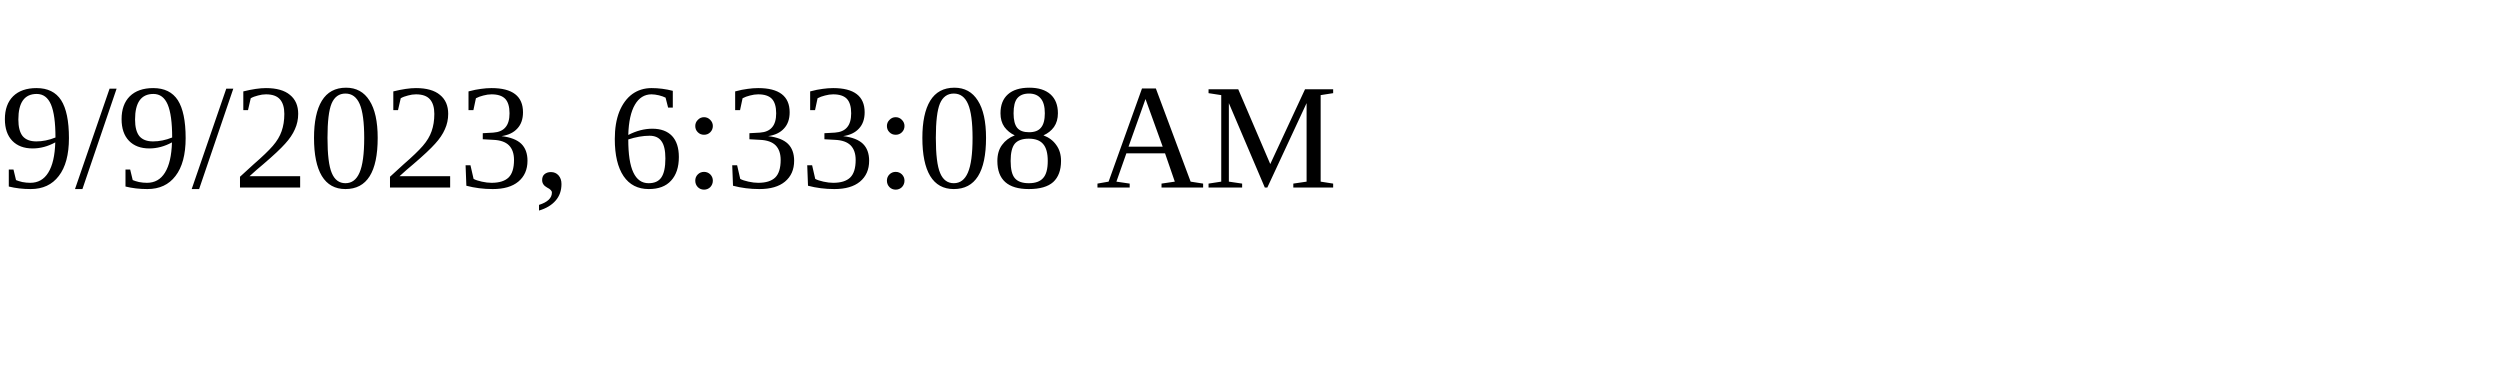
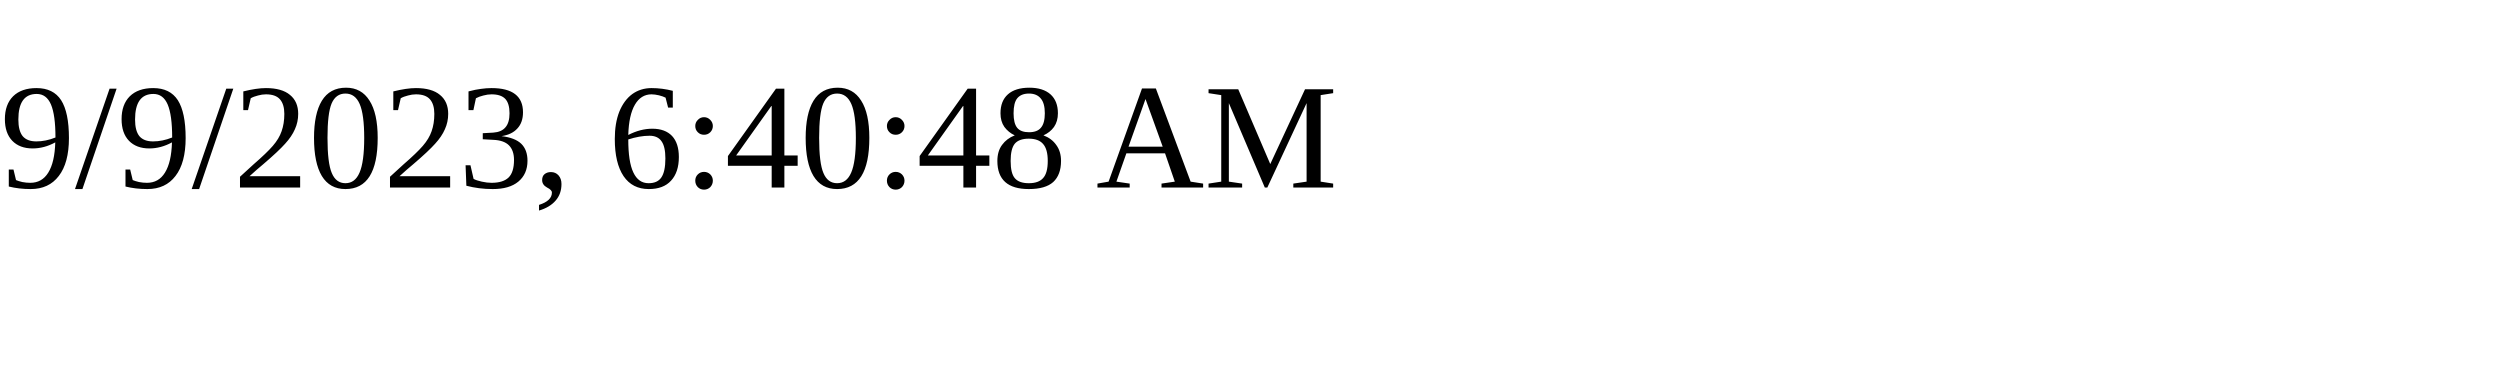
<svg xmlns="http://www.w3.org/2000/svg" height="30" width="200">
-   <text x="0" y="15">9/9/2023, 6:33:08 AM</text>
+   <text x="0" y="15">9/9/2023, 6:40:48 AM</text>
</svg>
